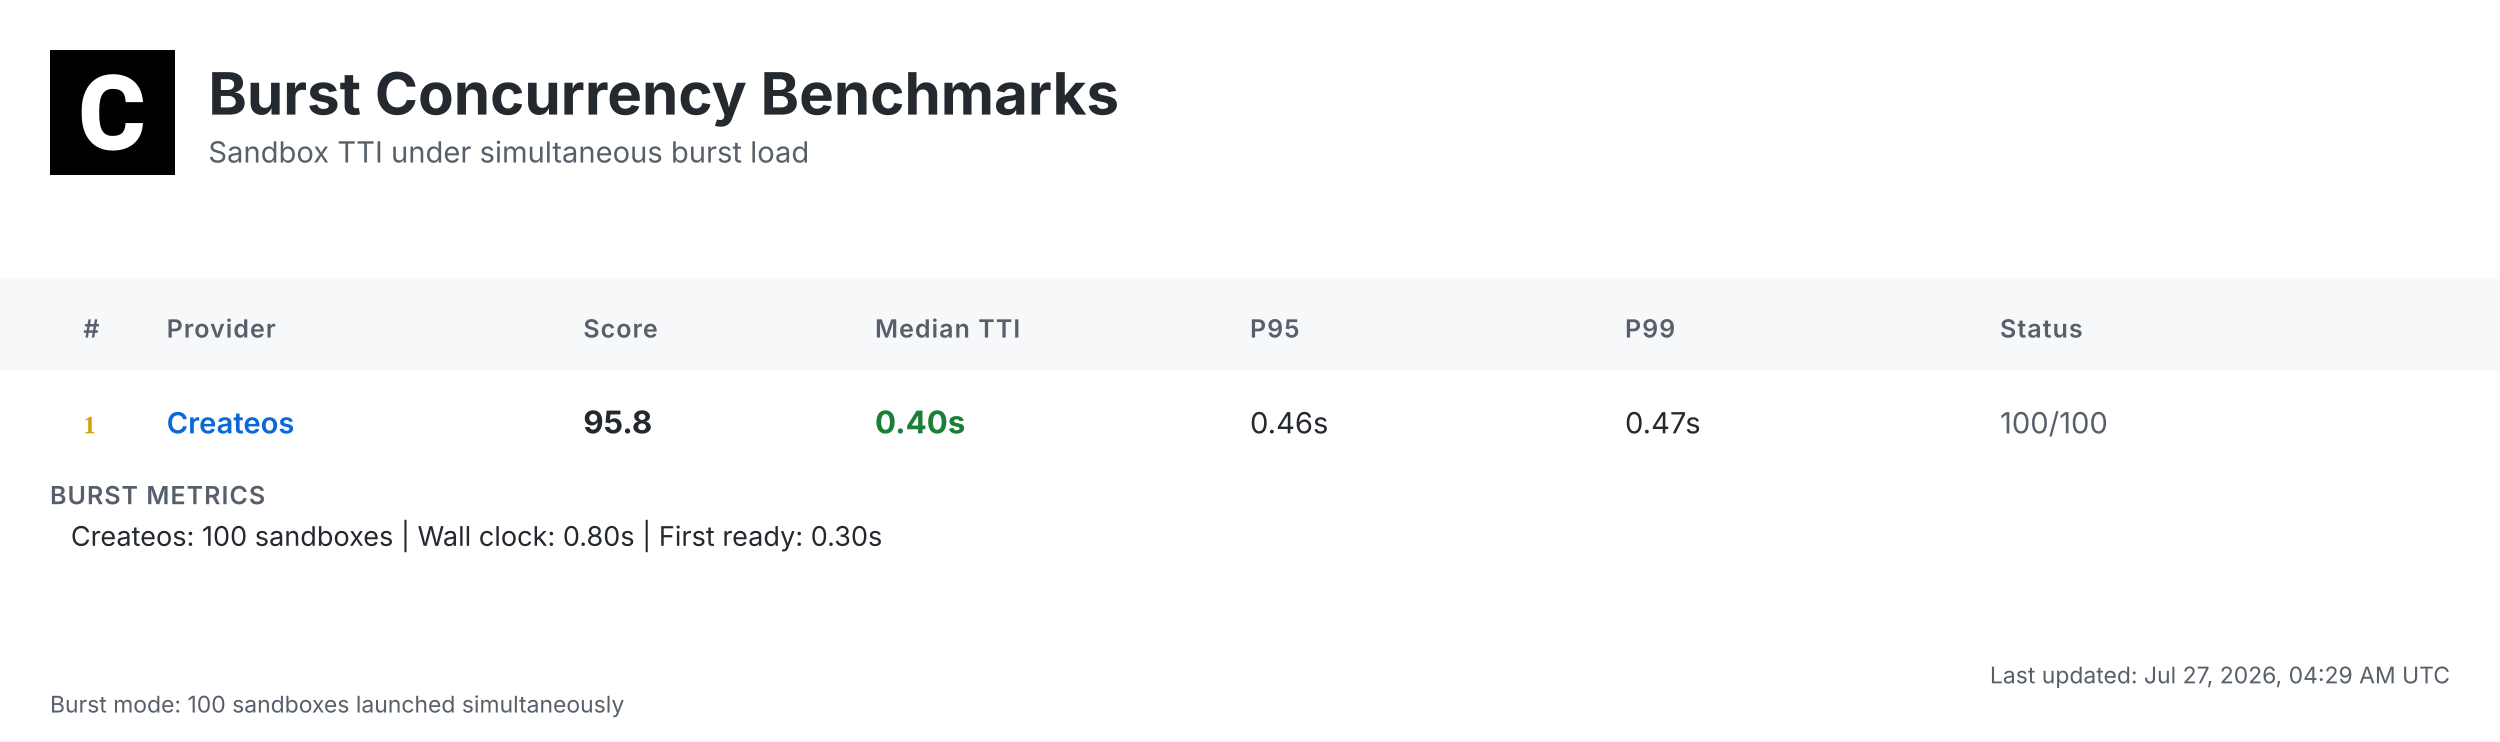
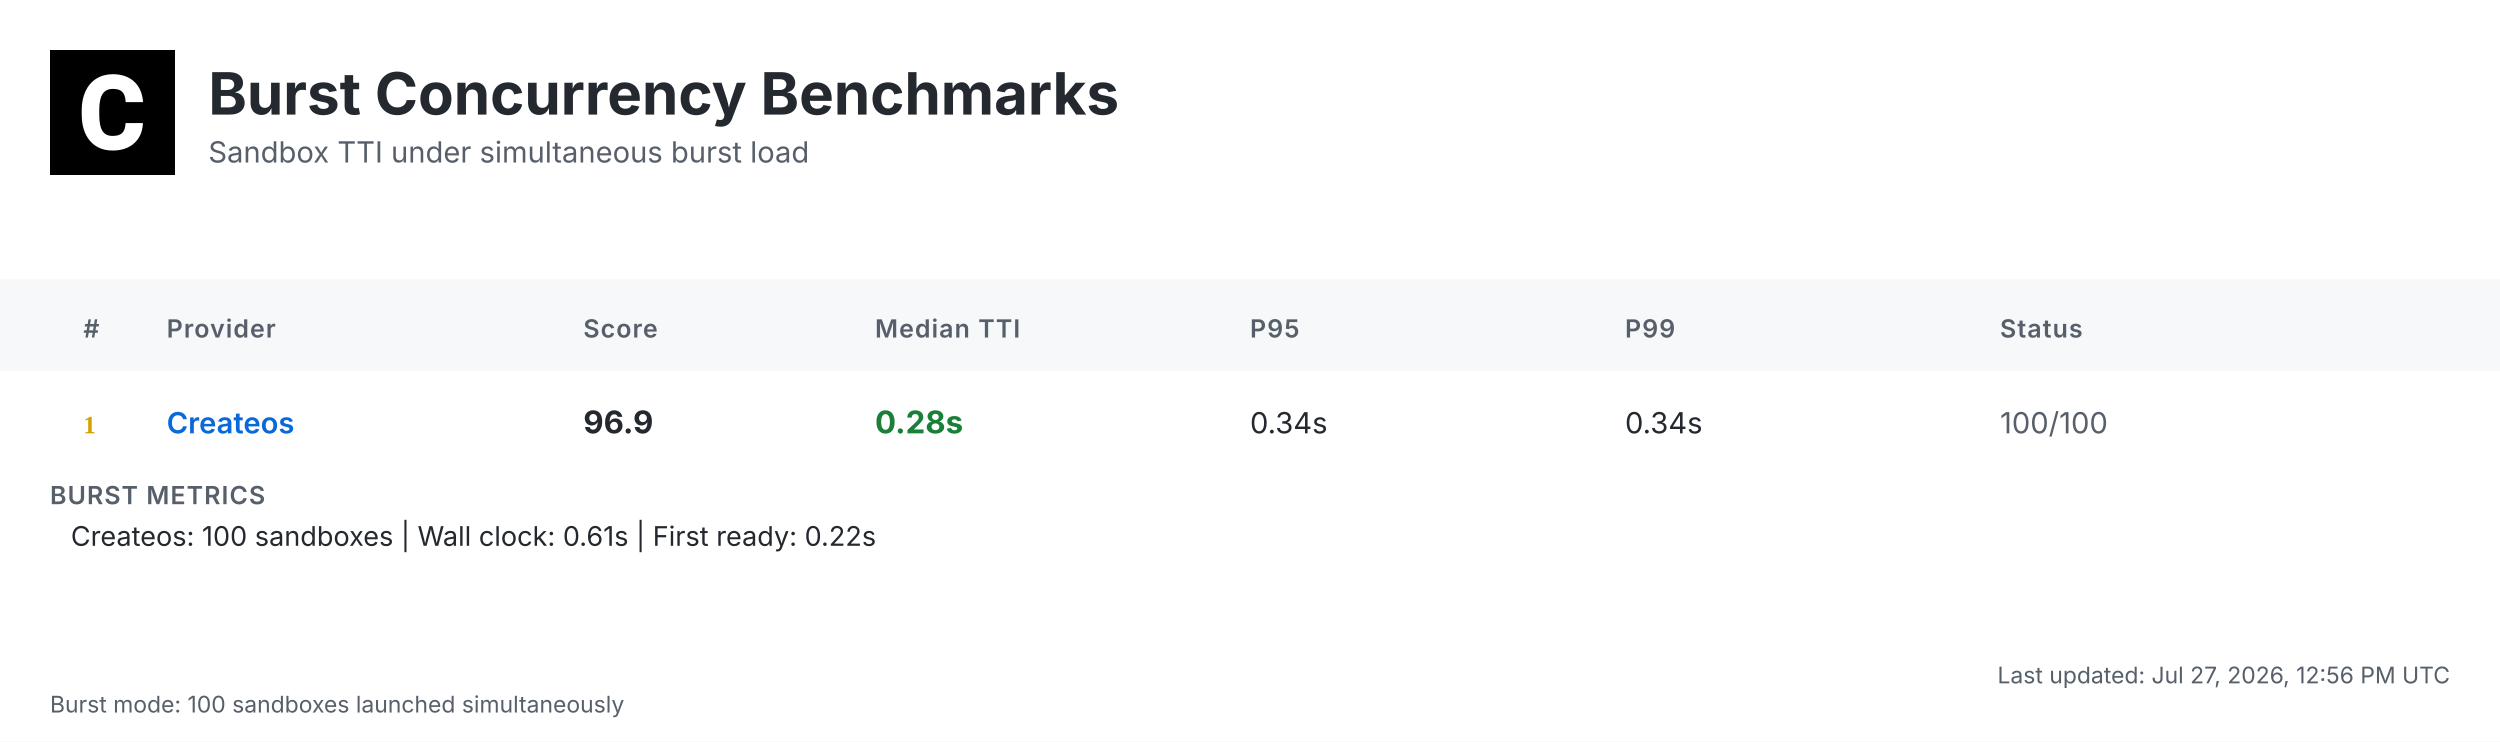
<svg xmlns="http://www.w3.org/2000/svg" width="1200" height="356" viewBox="0 0 1200 356">
  <defs>
    <linearGradient id="headerGrad" x1="0%" y1="0%" x2="100%" y2="100%">
      <stop offset="0%" style="stop-color:#f6f8fa;stop-opacity:1" />
      <stop offset="100%" style="stop-color:#ffffff;stop-opacity:1" />
    </linearGradient>
  </defs>
  <style>
    .bg { fill: #ffffff; }
    .header-bg { fill: url(#headerGrad); }
    .table-header-bg { fill: #f6f8fa; }
    .table-header { font: 600 12px 'Inter', 'SF Pro Display', -apple-system, BlinkMacSystemFont, 'Segoe UI', Roboto, Helvetica, Arial, sans-serif; fill: #57606a; text-transform: uppercase; letter-spacing: 0.5px; }
    .row { font: 14px 'Inter', 'SF Pro Display', -apple-system, BlinkMacSystemFont, 'Segoe UI', Roboto, Helvetica, Arial, sans-serif; fill: #24292f; }
    .rank { font-weight: 700; fill: #57606a; }
    .rank-1 { fill: #d4a000; }
    .rank-2 { fill: #8a8a8a; }
    .rank-3 { fill: #a0522d; }
    .provider { font-weight: 600; fill: #0969da; }
    .median { font-weight: 700; font-size: 15px; }
    .fast { fill: #1a7f37; }
    .medium { fill: #9a6700; }
    .slow { fill: #cf222e; }
    .status { fill: #57606a; }
    .divider { stroke: #d0d7de; stroke-width: 1; }
    .border { stroke: #d0d7de; stroke-width: 1; fill: none; }
    .timestamp { font: 11px 'Inter', 'SF Pro Display', -apple-system, BlinkMacSystemFont, 'Segoe UI', Roboto, Helvetica, Arial, sans-serif; fill: #57606a; }
    .title { font: bold 28px 'Inter', 'SF Pro Display', -apple-system, BlinkMacSystemFont, 'Segoe UI', Roboto, Helvetica, Arial, sans-serif; fill: #24292f; }
    .subtitle { font: 14px 'Inter', 'SF Pro Display', -apple-system, BlinkMacSystemFont, 'Segoe UI', Roboto, Helvetica, Arial, sans-serif; fill: #57606a; }
    .logo { fill: #24292f; }
    .metrics-label { font: 600 12px 'Inter', 'SF Pro Display', -apple-system, BlinkMacSystemFont, 'Segoe UI', Roboto, Helvetica, Arial, sans-serif; fill: #57606a; text-transform: uppercase; letter-spacing: 0.5px; }
    .metrics-row { font: 13px 'Inter', 'SF Pro Display', -apple-system, BlinkMacSystemFont, 'Segoe UI', Roboto, Helvetica, Arial, sans-serif; fill: #24292f; }
  </style>
  <rect class="bg" width="1200" height="356" />
  <g transform="translate(24, 24)">
    <rect width="60" height="60" fill="#000000" />
    <g transform="scale(0.035) translate(0, 0)">
      <path fill="#ffffff" d="M1036.26,1002.28h237.87l-.93,19.09c-8.38,110.32-49.81,198.3-123.82,262.07-73.09,63.31-170.84,95.43-290.48,95.43-130.81,0-235.55-44.69-311.43-133.6-74.48-87.98-112.65-209.48-112.65-361.23v-60.51c0-96.83,17.7-183.41,51.68-257.43,34.91-74.95,85.19-133.61,149.89-173.63,64.7-40.04,140.12-60.52,225.3-60.52,117.77,0,214.13,32.12,286.29,95.9,72.62,63.3,114.98,153.61,126.15,267.67l1.86,19.08h-238.34l-.93-15.83c-4.65-59.11-20.95-101.94-47.95-127.08-27-25.6-69.83-38.17-127.08-38.17-61.91,0-107.06,20.95-137.33,65.17-31.65,45.15-47.94,117.77-48.87,215.53v74.48c0,102.41,15.36,177.83,45.62,223.91,28.86,44.22,74.01,65.63,137.79,65.63,58.19,0,101.48-12.57,128.95-38.17,26.99-25.14,43.29-66.1,47.48-121.5l.93-16.3Z" />
    </g>
  </g>
  <text class="title" x="100" y="55">Burst Concurrency Benchmarks</text>
  <text class="subtitle" x="100" y="78">Sandbox TTI under simultaneous burst load</text>
  <rect class="table-header-bg" y="134" width="1200" height="44" />
  <text class="table-header" x="40" y="162">#</text>
  <text class="table-header" x="80" y="162">Provider</text>
  <text class="table-header" x="280" y="162">Score</text>
  <text class="table-header" x="420" y="162">Median TTI</text>
  <text class="table-header" x="600" y="162">P95</text>
  <text class="table-header" x="780" y="162">P99</text>
  <text class="table-header" x="960" y="162">Status</text>
  <text class="rank rank-1" x="40" y="208">1</text>
  <text class="row provider" x="80" y="208">Createos</text>
-   <text class="row median" x="280" y="208">95.8</text>
-   <text class="row median fast" x="420" y="208">0.40s</text>
-   <text class="row" x="600" y="208">0.46s</text>
-   <text class="row" x="780" y="208">0.47s</text>
+   <text class="row median" x="280" y="208">96.9</text>
+   <text class="row median fast" x="420" y="208">0.28s</text>
+   <text class="row" x="600" y="208">0.34s</text>
+   <text class="row" x="780" y="208">0.34s</text>
  <text class="row status" x="960" y="208">100/100</text>
  <text class="metrics-label" x="24" y="242">BURST METRICS</text>
-   <text class="metrics-row" x="34" y="262">Createos: 100 sandboxes | Wall clock: 0.80s | First ready: 0.30s</text>
-   <text class="timestamp" x="1176" y="328" text-anchor="end">Last updated: Jul 27, 2026, 04:29 AM UTC</text>
+   <text class="metrics-row" x="34" y="262">Createos: 100 sandboxes | Wall clock: 0.61s | First ready: 0.22s</text>
+   <text class="timestamp" x="1176" y="328" text-anchor="end">Last updated: Jul 27, 2026, 12:56 PM UTC</text>
  <text class="timestamp" x="24" y="342">Burst mode: 100 sandboxes launched simultaneously</text>
</svg>
